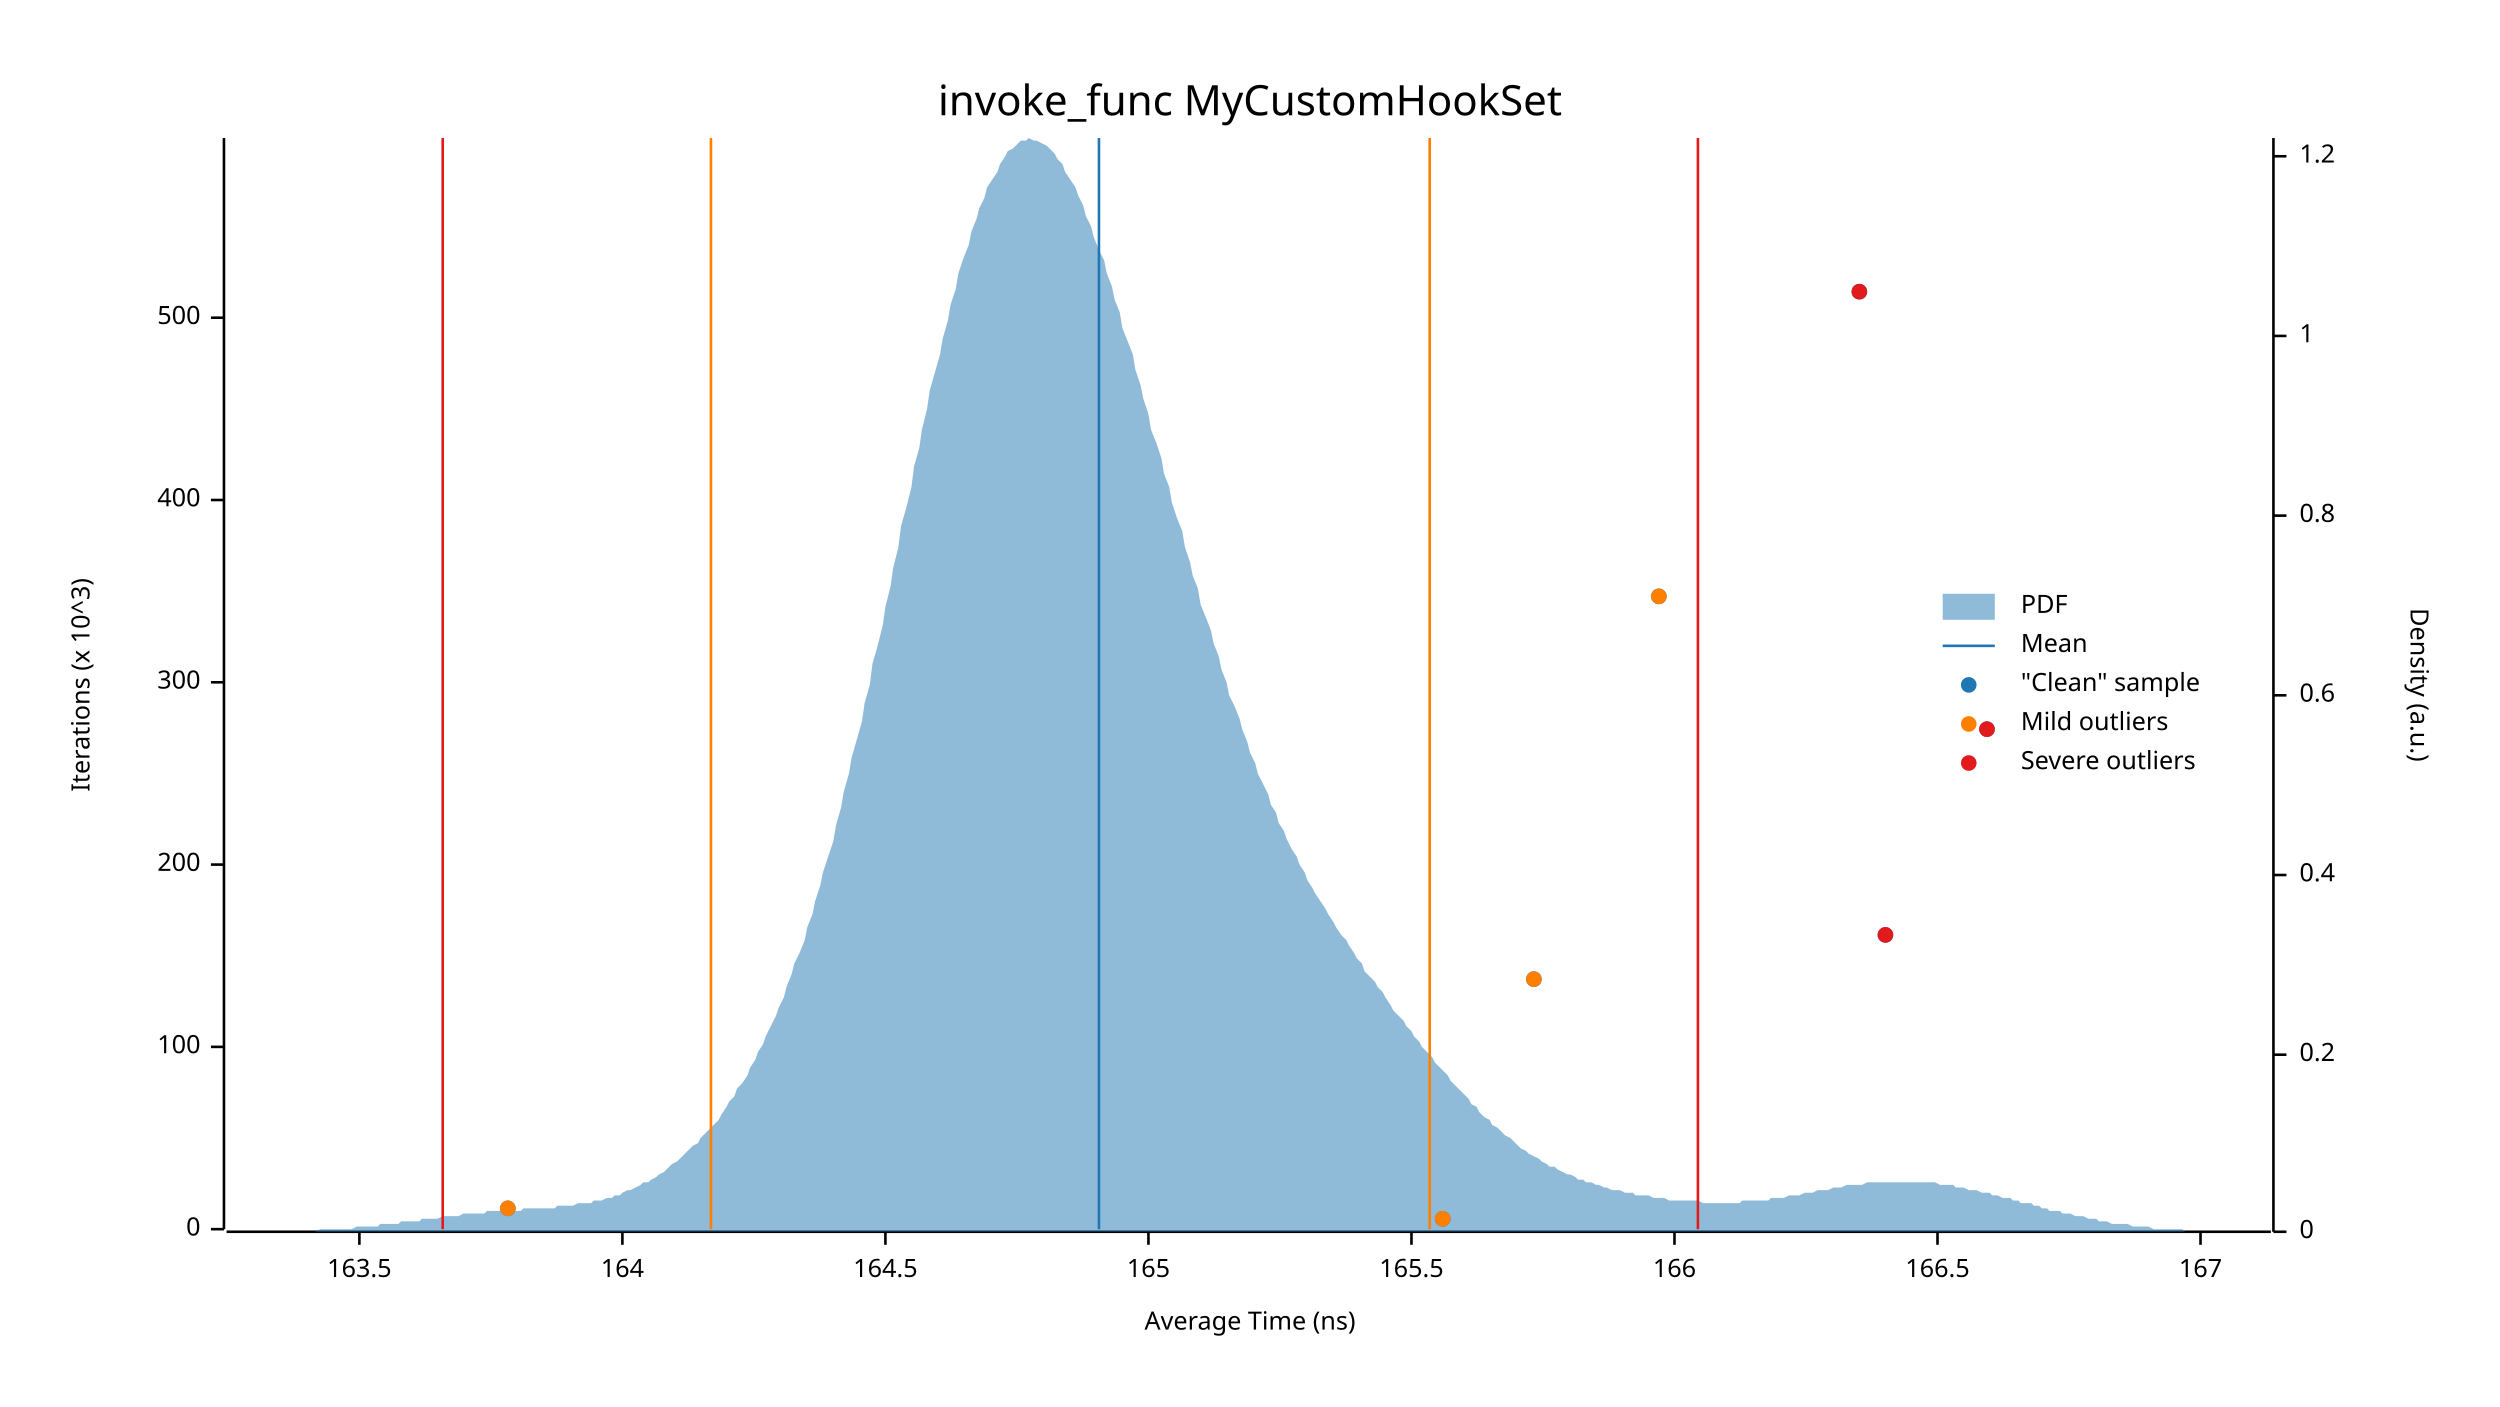
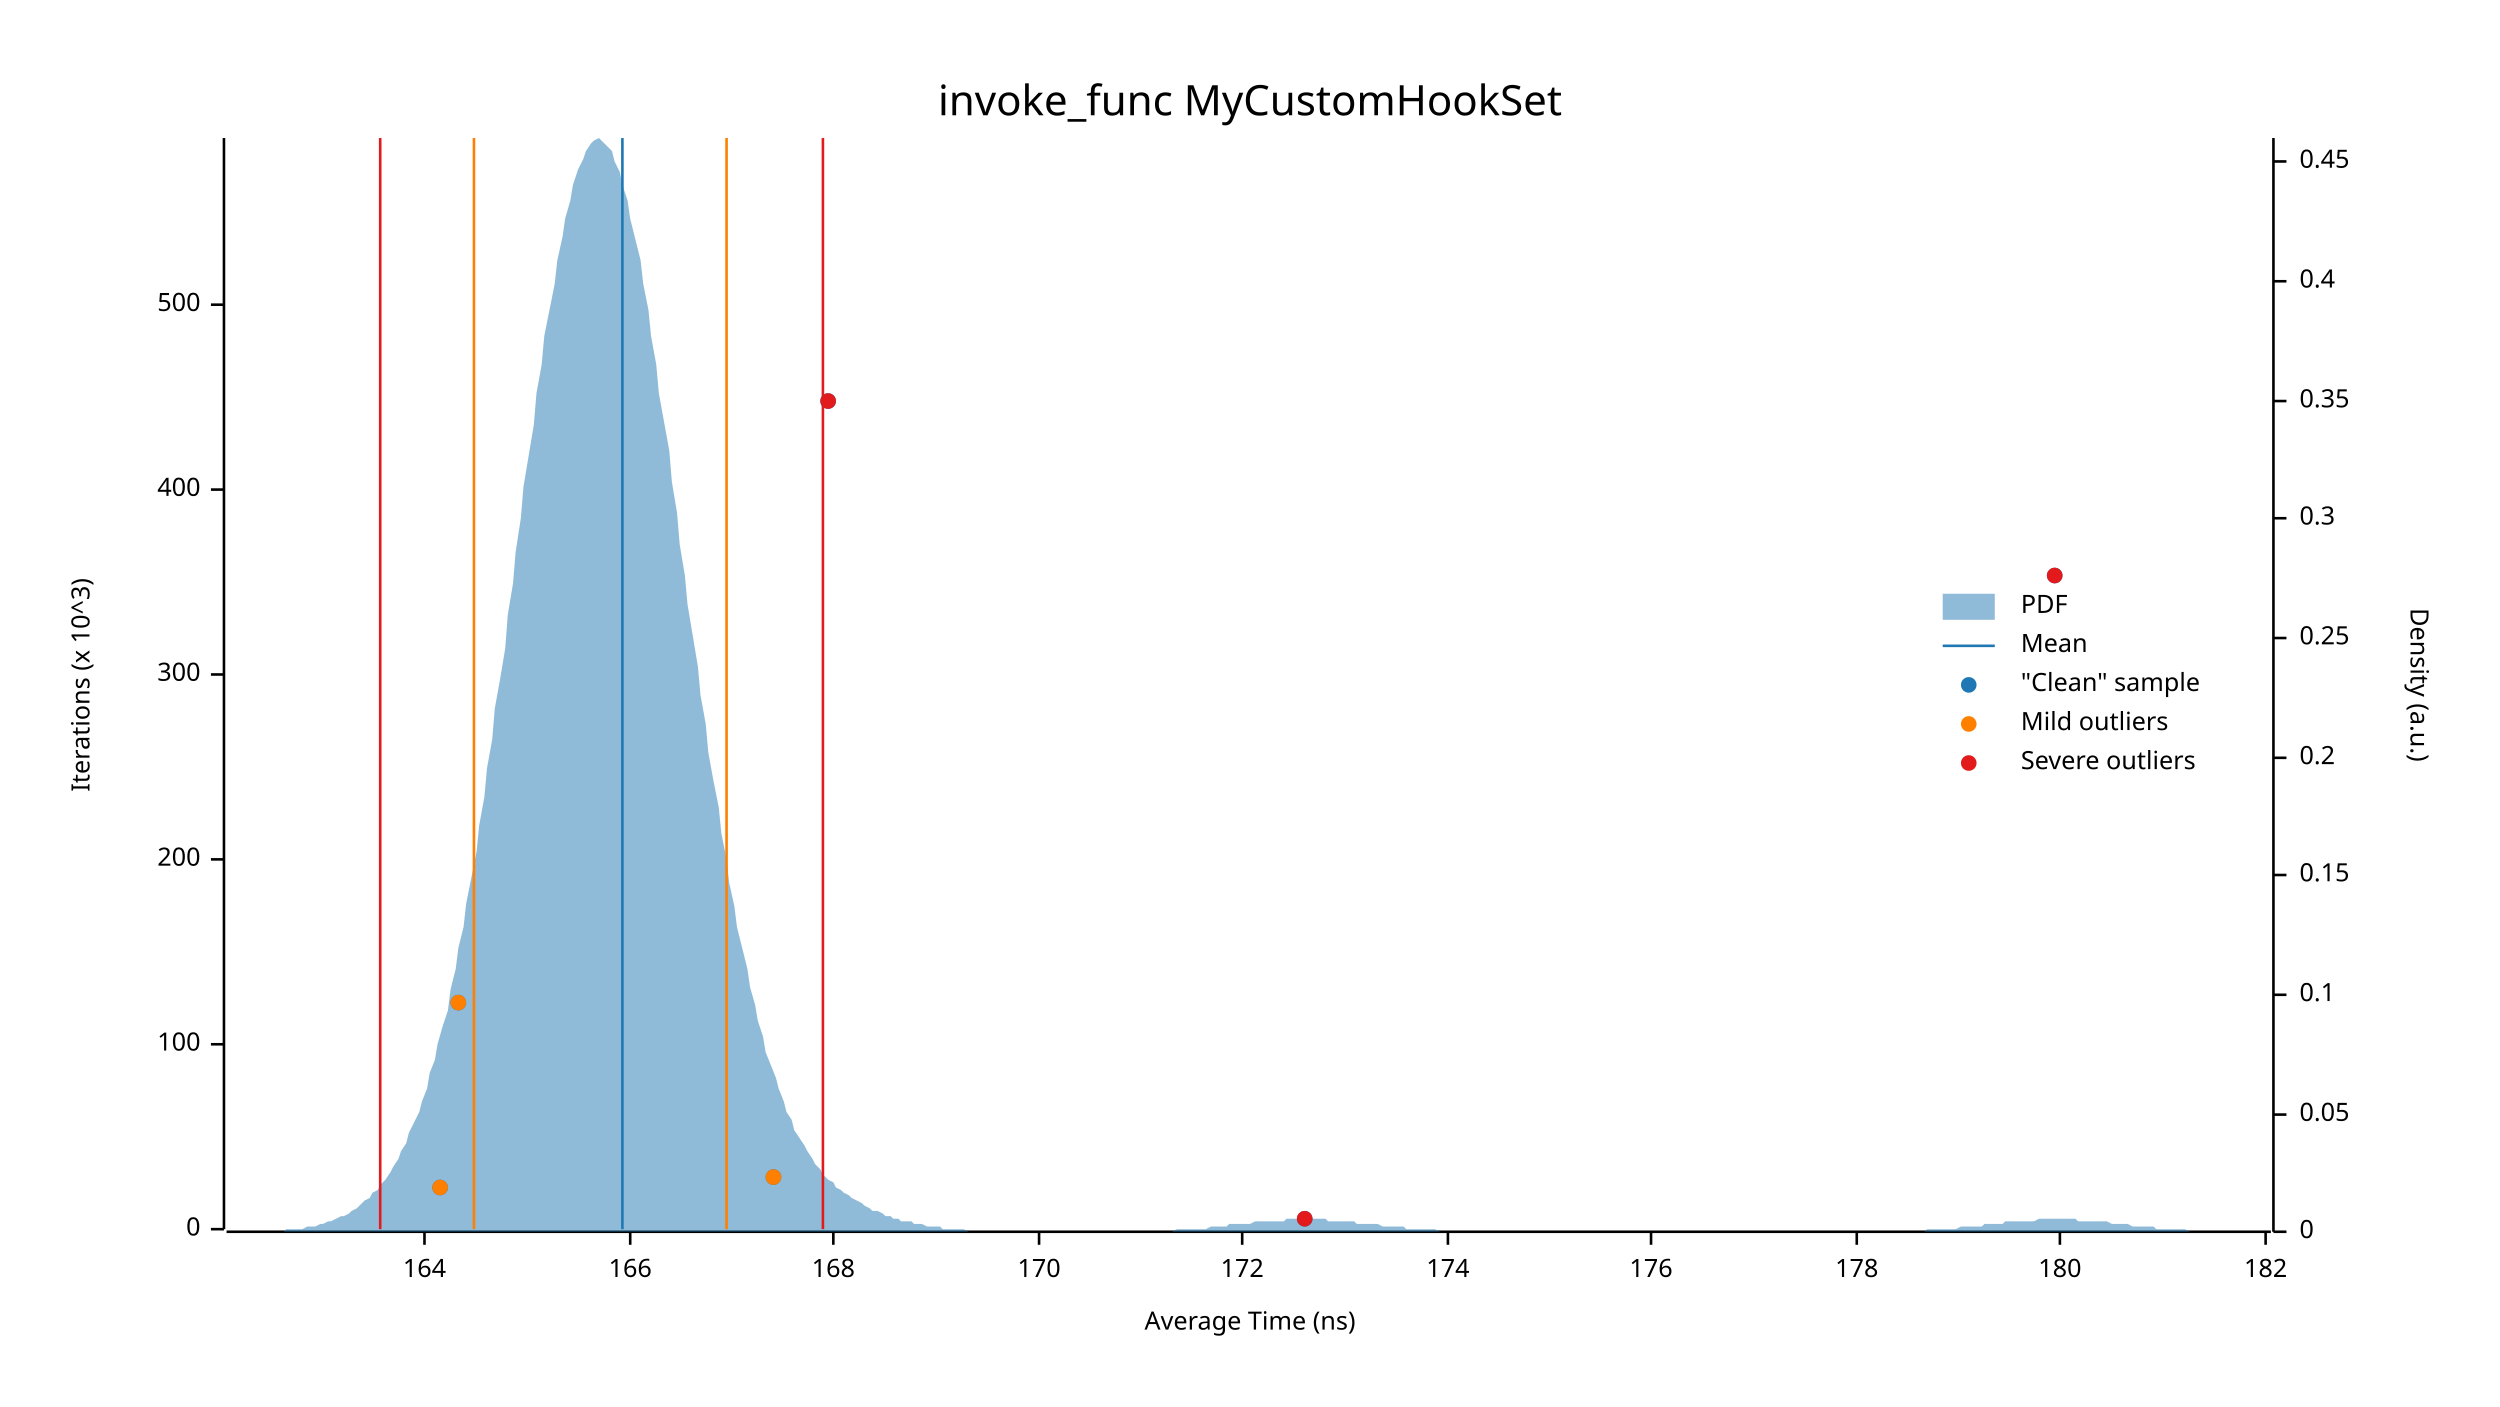
<svg xmlns="http://www.w3.org/2000/svg" width="960" height="540" viewBox="0 0 960 540">
  <text x="480" y="32" dy="0.76em" text-anchor="middle" font-family="sans-serif" font-size="16.129" opacity="1" fill="#000000">
invoke_func MyCustomHookSet
</text>
  <text x="27" y="263" dy="0.76em" text-anchor="middle" font-family="sans-serif" font-size="9.677" opacity="1" fill="#000000" transform="rotate(270, 27, 263)">
Iterations (x 10^3)
</text>
  <text x="480" y="513" dy="-0.5ex" text-anchor="middle" font-family="sans-serif" font-size="9.677" opacity="1" fill="#000000">
Average Time (ns)
</text>
  <polyline fill="none" opacity="1" stroke="#000000" stroke-width="1" points="86,53 86,472 " />
  <text x="77" y="472" dy="0.5ex" text-anchor="end" font-family="sans-serif" font-size="9.677" opacity="1" fill="#000000">
0
</text>
  <polyline fill="none" opacity="1" stroke="#000000" stroke-width="1" points="81,472 86,472 " />
-   <text x="77" y="402" dy="0.5ex" text-anchor="end" font-family="sans-serif" font-size="9.677" opacity="1" fill="#000000">
+   <text x="77" y="401" dy="0.5ex" text-anchor="end" font-family="sans-serif" font-size="9.677" opacity="1" fill="#000000">
100
</text>
-   <polyline fill="none" opacity="1" stroke="#000000" stroke-width="1" points="81,402 86,402 " />
-   <text x="77" y="332" dy="0.5ex" text-anchor="end" font-family="sans-serif" font-size="9.677" opacity="1" fill="#000000">
+   <polyline fill="none" opacity="1" stroke="#000000" stroke-width="1" points="81,401 86,401 " />
+   <text x="77" y="330" dy="0.5ex" text-anchor="end" font-family="sans-serif" font-size="9.677" opacity="1" fill="#000000">
200
</text>
-   <polyline fill="none" opacity="1" stroke="#000000" stroke-width="1" points="81,332 86,332 " />
-   <text x="77" y="262" dy="0.5ex" text-anchor="end" font-family="sans-serif" font-size="9.677" opacity="1" fill="#000000">
+   <polyline fill="none" opacity="1" stroke="#000000" stroke-width="1" points="81,330 86,330 " />
+   <text x="77" y="259" dy="0.5ex" text-anchor="end" font-family="sans-serif" font-size="9.677" opacity="1" fill="#000000">
300
</text>
-   <polyline fill="none" opacity="1" stroke="#000000" stroke-width="1" points="81,262 86,262 " />
-   <text x="77" y="192" dy="0.5ex" text-anchor="end" font-family="sans-serif" font-size="9.677" opacity="1" fill="#000000">
+   <polyline fill="none" opacity="1" stroke="#000000" stroke-width="1" points="81,259 86,259 " />
+   <text x="77" y="188" dy="0.5ex" text-anchor="end" font-family="sans-serif" font-size="9.677" opacity="1" fill="#000000">
400
</text>
-   <polyline fill="none" opacity="1" stroke="#000000" stroke-width="1" points="81,192 86,192 " />
-   <text x="77" y="122" dy="0.5ex" text-anchor="end" font-family="sans-serif" font-size="9.677" opacity="1" fill="#000000">
+   <polyline fill="none" opacity="1" stroke="#000000" stroke-width="1" points="81,188 86,188 " />
+   <text x="77" y="117" dy="0.5ex" text-anchor="end" font-family="sans-serif" font-size="9.677" opacity="1" fill="#000000">
500
</text>
-   <polyline fill="none" opacity="1" stroke="#000000" stroke-width="1" points="81,122 86,122 " />
+   <polyline fill="none" opacity="1" stroke="#000000" stroke-width="1" points="81,117 86,117 " />
  <polyline fill="none" opacity="1" stroke="#000000" stroke-width="1" points="87,473 872,473 " />
-   <text x="138" y="483" dy="0.76em" text-anchor="middle" font-family="sans-serif" font-size="9.677" opacity="1" fill="#000000">
- 163.5
- </text>
-   <polyline fill="none" opacity="1" stroke="#000000" stroke-width="1" points="138,473 138,478 " />
-   <text x="239" y="483" dy="0.76em" text-anchor="middle" font-family="sans-serif" font-size="9.677" opacity="1" fill="#000000">
+   <text x="163" y="483" dy="0.76em" text-anchor="middle" font-family="sans-serif" font-size="9.677" opacity="1" fill="#000000">
164
</text>
-   <polyline fill="none" opacity="1" stroke="#000000" stroke-width="1" points="239,473 239,478 " />
-   <text x="340" y="483" dy="0.76em" text-anchor="middle" font-family="sans-serif" font-size="9.677" opacity="1" fill="#000000">
- 164.5
- </text>
-   <polyline fill="none" opacity="1" stroke="#000000" stroke-width="1" points="340,473 340,478 " />
-   <text x="441" y="483" dy="0.76em" text-anchor="middle" font-family="sans-serif" font-size="9.677" opacity="1" fill="#000000">
- 165
- </text>
-   <polyline fill="none" opacity="1" stroke="#000000" stroke-width="1" points="441,473 441,478 " />
-   <text x="542" y="483" dy="0.76em" text-anchor="middle" font-family="sans-serif" font-size="9.677" opacity="1" fill="#000000">
- 165.5
- </text>
-   <polyline fill="none" opacity="1" stroke="#000000" stroke-width="1" points="542,473 542,478 " />
-   <text x="643" y="483" dy="0.76em" text-anchor="middle" font-family="sans-serif" font-size="9.677" opacity="1" fill="#000000">
+   <polyline fill="none" opacity="1" stroke="#000000" stroke-width="1" points="163,473 163,478 " />
+   <text x="242" y="483" dy="0.76em" text-anchor="middle" font-family="sans-serif" font-size="9.677" opacity="1" fill="#000000">
166
</text>
-   <polyline fill="none" opacity="1" stroke="#000000" stroke-width="1" points="643,473 643,478 " />
-   <text x="744" y="483" dy="0.76em" text-anchor="middle" font-family="sans-serif" font-size="9.677" opacity="1" fill="#000000">
- 166.5
+   <polyline fill="none" opacity="1" stroke="#000000" stroke-width="1" points="242,473 242,478 " />
+   <text x="320" y="483" dy="0.76em" text-anchor="middle" font-family="sans-serif" font-size="9.677" opacity="1" fill="#000000">
+ 168
</text>
-   <polyline fill="none" opacity="1" stroke="#000000" stroke-width="1" points="744,473 744,478 " />
-   <text x="845" y="483" dy="0.76em" text-anchor="middle" font-family="sans-serif" font-size="9.677" opacity="1" fill="#000000">
- 167
+   <polyline fill="none" opacity="1" stroke="#000000" stroke-width="1" points="320,473 320,478 " />
+   <text x="399" y="483" dy="0.76em" text-anchor="middle" font-family="sans-serif" font-size="9.677" opacity="1" fill="#000000">
+ 170
</text>
-   <polyline fill="none" opacity="1" stroke="#000000" stroke-width="1" points="845,473 845,478 " />
+   <polyline fill="none" opacity="1" stroke="#000000" stroke-width="1" points="399,473 399,478 " />
+   <text x="477" y="483" dy="0.76em" text-anchor="middle" font-family="sans-serif" font-size="9.677" opacity="1" fill="#000000">
+ 172
+ </text>
+   <polyline fill="none" opacity="1" stroke="#000000" stroke-width="1" points="477,473 477,478 " />
+   <text x="556" y="483" dy="0.76em" text-anchor="middle" font-family="sans-serif" font-size="9.677" opacity="1" fill="#000000">
+ 174
+ </text>
+   <polyline fill="none" opacity="1" stroke="#000000" stroke-width="1" points="556,473 556,478 " />
+   <text x="634" y="483" dy="0.76em" text-anchor="middle" font-family="sans-serif" font-size="9.677" opacity="1" fill="#000000">
+ 176
+ </text>
+   <polyline fill="none" opacity="1" stroke="#000000" stroke-width="1" points="634,473 634,478 " />
+   <text x="713" y="483" dy="0.76em" text-anchor="middle" font-family="sans-serif" font-size="9.677" opacity="1" fill="#000000">
+ 178
+ </text>
+   <polyline fill="none" opacity="1" stroke="#000000" stroke-width="1" points="713,473 713,478 " />
+   <text x="791" y="483" dy="0.76em" text-anchor="middle" font-family="sans-serif" font-size="9.677" opacity="1" fill="#000000">
+ 180
+ </text>
+   <polyline fill="none" opacity="1" stroke="#000000" stroke-width="1" points="791,473 791,478 " />
+   <text x="870" y="483" dy="0.76em" text-anchor="middle" font-family="sans-serif" font-size="9.677" opacity="1" fill="#000000">
+ 182
+ </text>
+   <polyline fill="none" opacity="1" stroke="#000000" stroke-width="1" points="870,473 870,478 " />
  <text x="933" y="263" dy="0.76em" text-anchor="middle" font-family="sans-serif" font-size="9.677" opacity="1" fill="#000000" transform="rotate(90, 933, 263)">
Density (a.u.)
</text>
  <polyline fill="none" opacity="1" stroke="#000000" stroke-width="1" points="873,53 873,473 " />
  <text x="883" y="473" dy="0.5ex" text-anchor="start" font-family="sans-serif" font-size="9.677" opacity="1" fill="#000000">
0
</text>
  <polyline fill="none" opacity="1" stroke="#000000" stroke-width="1" points="873,473 878,473 " />
-   <text x="883" y="405" dy="0.5ex" text-anchor="start" font-family="sans-serif" font-size="9.677" opacity="1" fill="#000000">
+   <text x="883" y="428" dy="0.5ex" text-anchor="start" font-family="sans-serif" font-size="9.677" opacity="1" fill="#000000">
+ 0.05
+ </text>
+   <polyline fill="none" opacity="1" stroke="#000000" stroke-width="1" points="873,428 878,428 " />
+   <text x="883" y="382" dy="0.5ex" text-anchor="start" font-family="sans-serif" font-size="9.677" opacity="1" fill="#000000">
+ 0.1
+ </text>
+   <polyline fill="none" opacity="1" stroke="#000000" stroke-width="1" points="873,382 878,382 " />
+   <text x="883" y="336" dy="0.5ex" text-anchor="start" font-family="sans-serif" font-size="9.677" opacity="1" fill="#000000">
+ 0.15
+ </text>
+   <polyline fill="none" opacity="1" stroke="#000000" stroke-width="1" points="873,336 878,336 " />
+   <text x="883" y="291" dy="0.5ex" text-anchor="start" font-family="sans-serif" font-size="9.677" opacity="1" fill="#000000">
0.2
</text>
-   <polyline fill="none" opacity="1" stroke="#000000" stroke-width="1" points="873,405 878,405 " />
-   <text x="883" y="336" dy="0.5ex" text-anchor="start" font-family="sans-serif" font-size="9.677" opacity="1" fill="#000000">
+   <polyline fill="none" opacity="1" stroke="#000000" stroke-width="1" points="873,291 878,291 " />
+   <text x="883" y="245" dy="0.5ex" text-anchor="start" font-family="sans-serif" font-size="9.677" opacity="1" fill="#000000">
+ 0.25
+ </text>
+   <polyline fill="none" opacity="1" stroke="#000000" stroke-width="1" points="873,245 878,245 " />
+   <text x="883" y="199" dy="0.5ex" text-anchor="start" font-family="sans-serif" font-size="9.677" opacity="1" fill="#000000">
+ 0.3
+ </text>
+   <polyline fill="none" opacity="1" stroke="#000000" stroke-width="1" points="873,199 878,199 " />
+   <text x="883" y="154" dy="0.5ex" text-anchor="start" font-family="sans-serif" font-size="9.677" opacity="1" fill="#000000">
+ 0.35
+ </text>
+   <polyline fill="none" opacity="1" stroke="#000000" stroke-width="1" points="873,154 878,154 " />
+   <text x="883" y="108" dy="0.5ex" text-anchor="start" font-family="sans-serif" font-size="9.677" opacity="1" fill="#000000">
0.4
</text>
-   <polyline fill="none" opacity="1" stroke="#000000" stroke-width="1" points="873,336 878,336 " />
-   <text x="883" y="267" dy="0.5ex" text-anchor="start" font-family="sans-serif" font-size="9.677" opacity="1" fill="#000000">
- 0.6
+   <polyline fill="none" opacity="1" stroke="#000000" stroke-width="1" points="873,108 878,108 " />
+   <text x="883" y="62" dy="0.5ex" text-anchor="start" font-family="sans-serif" font-size="9.677" opacity="1" fill="#000000">
+ 0.45
</text>
-   <polyline fill="none" opacity="1" stroke="#000000" stroke-width="1" points="873,267 878,267 " />
-   <text x="883" y="198" dy="0.5ex" text-anchor="start" font-family="sans-serif" font-size="9.677" opacity="1" fill="#000000">
- 0.8
- </text>
-   <polyline fill="none" opacity="1" stroke="#000000" stroke-width="1" points="873,198 878,198 " />
-   <text x="883" y="129" dy="0.5ex" text-anchor="start" font-family="sans-serif" font-size="9.677" opacity="1" fill="#000000">
- 1
- </text>
-   <polyline fill="none" opacity="1" stroke="#000000" stroke-width="1" points="873,129 878,129 " />
-   <text x="883" y="60" dy="0.5ex" text-anchor="start" font-family="sans-serif" font-size="9.677" opacity="1" fill="#000000">
- 1.2
- </text>
-   <polyline fill="none" opacity="1" stroke="#000000" stroke-width="1" points="873,60 878,60 " />
-   <polygon opacity="0.5" fill="#1F78B4" points="87,473 88,473 90,473 91,473 93,473 94,473 96,473 98,473 99,473 101,473 102,473 104,473 105,473 107,473 109,473 110,473 112,473 113,473 115,473 116,473 118,473 120,473 121,473 123,472 124,472 126,472 127,472 129,472 131,472 132,472 134,472 135,472 137,471 138,471 140,471 142,471 143,471 145,471 146,470 148,470 150,470 151,470 153,470 154,469 156,469 157,469 159,469 161,469 162,468 164,468 165,468 167,468 168,468 170,467 172,467 173,467 175,467 176,467 178,466 179,466 181,466 183,466 184,466 186,466 187,465 189,465 190,465 192,465 194,465 195,465 197,465 198,465 200,465 201,464 203,464 205,464 206,464 208,464 209,464 211,464 213,464 214,463 216,463 217,463 219,463 220,463 222,462 224,462 225,462 227,462 228,461 230,461 231,461 233,460 235,460 236,459 238,459 239,458 241,457 242,457 244,456 246,455 247,454 249,454 250,453 252,452 253,451 255,450 257,448 258,447 260,446 261,445 263,443 264,442 266,440 268,439 269,437 271,435 272,434 274,432 276,430 277,428 279,425 280,423 282,421 283,418 285,416 287,413 288,410 290,407 291,404 293,401 294,398 296,394 298,390 299,387 301,383 302,379 304,374 305,370 307,366 309,361 310,356 312,351 313,346 315,340 316,335 318,329 320,323 321,317 323,310 324,304 326,297 327,291 329,284 331,277 332,270 334,263 335,255 337,248 339,240 340,233 342,225 343,218 345,210 346,202 348,195 350,187 351,179 353,172 354,165 356,157 357,150 359,143 361,136 362,130 364,123 365,117 367,111 368,105 370,99 372,94 373,89 375,84 376,80 378,76 379,72 381,69 383,66 384,63 386,60 387,58 389,57 391,55 392,54 394,54 395,53 397,54 398,54 400,55 402,56 403,57 405,59 406,61 408,63 409,66 411,69 413,72 414,75 416,79 417,83 419,87 420,91 422,96 424,100 425,105 427,110 428,115 430,120 431,126 433,131 435,136 436,142 438,148 439,153 441,159 442,165 444,170 446,176 447,182 449,187 450,193 452,199 454,204 455,210 457,216 458,221 460,226 461,232 463,237 465,242 466,247 468,252 469,257 471,262 472,267 474,271 476,276 477,280 479,285 480,289 482,293 483,297 485,301 487,305 488,309 490,312 491,316 493,319 494,322 496,326 498,329 499,332 501,335 502,338 504,341 505,343 507,346 509,349 510,351 512,354 513,356 515,359 517,361 518,363 520,366 521,368 523,370 524,373 526,375 528,377 529,379 531,381 532,383 534,386 535,388 537,390 539,392 540,394 542,396 543,398 545,400 546,402 548,404 550,406 551,408 553,410 554,411 556,413 557,415 559,417 561,419 562,420 564,422 565,424 567,425 568,427 570,429 572,430 573,432 575,433 576,434 578,436 580,437 581,438 583,440 584,441 586,442 587,443 589,444 591,445 592,446 594,447 595,448 597,448 598,449 600,450 602,451 603,451 605,452 606,453 608,453 609,454 611,454 613,455 614,455 616,456 617,456 619,457 620,457 622,457 624,458 625,458 627,458 628,459 630,459 632,459 633,459 635,460 636,460 638,460 639,460 641,461 643,461 644,461 646,461 647,461 649,461 650,461 652,461 654,462 655,462 657,462 658,462 660,462 661,462 663,462 665,462 666,462 668,462 669,461 671,461 672,461 674,461 676,461 677,461 679,461 680,460 682,460 683,460 685,460 687,459 688,459 690,459 691,459 693,458 695,458 696,458 698,457 699,457 701,457 702,457 704,456 706,456 707,456 709,455 710,455 712,455 713,455 715,455 717,454 718,454 720,454 721,454 723,454 724,454 726,454 728,454 729,454 731,454 732,454 734,454 735,454 737,454 739,454 740,454 742,454 743,454 745,455 746,455 748,455 750,455 751,456 753,456 754,456 756,457 758,457 759,457 761,458 762,458 764,458 765,459 767,459 769,460 770,460 772,460 773,461 775,461 776,462 778,462 780,462 781,463 783,463 784,464 786,464 787,465 789,465 791,465 792,466 794,466 795,466 797,467 798,467 800,467 802,468 803,468 805,468 806,469 808,469 809,469 811,470 813,470 814,470 816,470 817,470 819,471 821,471 822,471 824,471 825,471 827,472 828,472 830,472 832,472 833,472 835,472 836,472 838,472 839,473 841,473 843,473 844,473 846,473 847,473 849,473 850,473 852,473 854,473 855,473 857,473 858,473 860,473 861,473 863,473 865,473 866,473 868,473 869,473 871,473 873,473 873,473 87,473 " />
-   <polyline fill="none" opacity="1" stroke="#1F78B4" stroke-width="1" points="422,472 422,53 " />
-   <polyline fill="none" opacity="1" stroke="#FF7F00" stroke-width="1" points="273,472 273,53 " />
-   <polyline fill="none" opacity="1" stroke="#FF7F00" stroke-width="1" points="549,472 549,53 " />
-   <polyline fill="none" opacity="1" stroke="#E31A1C" stroke-width="1" points="170,472 170,53 " />
-   <polyline fill="none" opacity="1" stroke="#E31A1C" stroke-width="1" points="652,472 652,53 " />
-   <circle cx="554" cy="468" r="3" opacity="1" fill="#1F78B4" stroke="none" stroke-width="1" />
-   <circle cx="195" cy="464" r="3" opacity="1" fill="#1F78B4" stroke="none" stroke-width="1" />
-   <circle cx="589" cy="376" r="3" opacity="1" fill="#1F78B4" stroke="none" stroke-width="1" />
-   <circle cx="724" cy="359" r="3" opacity="1" fill="#1F78B4" stroke="none" stroke-width="1" />
-   <circle cx="763" cy="280" r="3" opacity="1" fill="#1F78B4" stroke="none" stroke-width="1" />
-   <circle cx="637" cy="229" r="3" opacity="1" fill="#1F78B4" stroke="none" stroke-width="1" />
-   <circle cx="714" cy="112" r="3" opacity="1" fill="#1F78B4" stroke="none" stroke-width="1" />
-   <circle cx="554" cy="468" r="3" opacity="1" fill="#FF7F00" stroke="none" stroke-width="1" />
-   <circle cx="195" cy="464" r="3" opacity="1" fill="#FF7F00" stroke="none" stroke-width="1" />
-   <circle cx="589" cy="376" r="3" opacity="1" fill="#FF7F00" stroke="none" stroke-width="1" />
-   <circle cx="637" cy="229" r="3" opacity="1" fill="#FF7F00" stroke="none" stroke-width="1" />
-   <circle cx="724" cy="359" r="3" opacity="1" fill="#E31A1C" stroke="none" stroke-width="1" />
-   <circle cx="763" cy="280" r="3" opacity="1" fill="#E31A1C" stroke="none" stroke-width="1" />
-   <circle cx="714" cy="112" r="3" opacity="1" fill="#E31A1C" stroke="none" stroke-width="1" />
+   <polyline fill="none" opacity="1" stroke="#000000" stroke-width="1" points="873,62 878,62 " />
+   <polygon opacity="0.5" fill="#1F78B4" points="87,473 88,473 90,473 91,473 93,473 94,473 96,473 98,473 99,473 101,473 102,473 104,473 105,473 107,473 109,473 110,472 112,472 113,472 115,472 116,472 118,471 120,471 121,471 123,470 124,470 126,469 127,469 129,468 131,467 132,467 134,466 135,465 137,464 138,463 140,461 142,460 143,458 145,457 146,455 148,453 150,450 151,448 153,445 154,442 156,439 157,435 159,431 161,427 162,423 164,418 165,412 167,407 168,401 170,394 172,388 173,380 175,372 176,364 178,356 179,347 181,337 183,327 184,317 186,306 187,295 189,284 190,272 192,261 194,249 195,236 197,224 198,212 200,199 201,187 203,175 205,163 206,151 208,140 209,129 211,119 213,109 214,100 216,91 217,84 219,77 220,71 222,65 224,61 225,58 227,55 228,54 230,53 231,54 233,56 235,58 236,62 238,66 239,71 241,77 242,84 244,92 246,100 247,109 249,119 250,129 252,140 253,151 255,162 257,173 258,185 260,197 261,209 263,221 264,232 266,244 268,256 269,267 271,278 272,289 274,300 276,310 277,320 279,330 280,339 282,348 283,356 285,364 287,372 288,379 290,386 291,392 293,398 294,404 296,409 298,414 299,418 301,423 302,427 304,430 305,434 307,437 309,440 310,442 312,445 313,447 315,449 316,451 318,453 320,454 321,456 323,457 324,458 326,459 327,460 329,461 331,462 332,463 334,464 335,465 337,465 339,466 340,467 342,467 343,468 345,468 346,469 348,469 350,469 351,470 353,470 354,470 356,471 357,471 359,471 361,471 362,472 364,472 365,472 367,472 368,472 370,472 372,473 373,473 375,473 376,473 378,473 379,473 381,473 383,473 384,473 386,473 387,473 389,473 391,473 392,473 394,473 395,473 397,473 398,473 400,473 402,473 403,473 405,473 406,473 408,473 409,473 411,473 413,473 414,473 416,473 417,473 419,473 420,473 422,473 424,473 425,473 427,473 428,473 430,473 431,473 433,473 435,473 436,473 438,473 439,473 441,473 442,473 444,473 446,473 447,473 449,473 450,473 452,472 454,472 455,472 457,472 458,472 460,472 461,472 463,472 465,471 466,471 468,471 469,471 471,471 472,470 474,470 476,470 477,470 479,470 480,470 482,469 483,469 485,469 487,469 488,469 490,469 491,469 493,469 494,468 496,468 498,468 499,468 501,468 502,468 504,468 505,468 507,468 509,468 510,469 512,469 513,469 515,469 517,469 518,469 520,469 521,470 523,470 524,470 526,470 528,470 529,470 531,471 532,471 534,471 535,471 537,471 539,471 540,472 542,472 543,472 545,472 546,472 548,472 550,472 551,472 553,473 554,473 556,473 557,473 559,473 561,473 562,473 564,473 565,473 567,473 568,473 570,473 572,473 573,473 575,473 576,473 578,473 580,473 581,473 583,473 584,473 586,473 587,473 589,473 591,473 592,473 594,473 595,473 597,473 598,473 600,473 602,473 603,473 605,473 606,473 608,473 609,473 611,473 613,473 614,473 616,473 617,473 619,473 620,473 622,473 624,473 625,473 627,473 628,473 630,473 632,473 633,473 635,473 636,473 638,473 639,473 641,473 643,473 644,473 646,473 647,473 649,473 650,473 652,473 654,473 655,473 657,473 658,473 660,473 661,473 663,473 665,473 666,473 668,473 669,473 671,473 672,473 674,473 676,473 677,473 679,473 680,473 682,473 683,473 685,473 687,473 688,473 690,473 691,473 693,473 695,473 696,473 698,473 699,473 701,473 702,473 704,473 706,473 707,473 709,473 710,473 712,473 713,473 715,473 717,473 718,473 720,473 721,473 723,473 724,473 726,473 728,473 729,473 731,473 732,473 734,473 735,473 737,473 739,473 740,472 742,472 743,472 745,472 746,472 748,472 750,472 751,472 753,471 754,471 756,471 758,471 759,471 761,471 762,470 764,470 765,470 767,470 769,470 770,469 772,469 773,469 775,469 776,469 778,469 780,469 781,469 783,468 784,468 786,468 787,468 789,468 791,468 792,468 794,468 795,468 797,468 798,469 800,469 802,469 803,469 805,469 806,469 808,469 809,469 811,470 813,470 814,470 816,470 817,470 819,471 821,471 822,471 824,471 825,471 827,471 828,472 830,472 832,472 833,472 835,472 836,472 838,472 839,472 841,473 843,473 844,473 846,473 847,473 849,473 850,473 852,473 854,473 855,473 857,473 858,473 860,473 861,473 863,473 865,473 866,473 868,473 869,473 871,473 873,473 873,473 87,473 " />
+   <polyline fill="none" opacity="1" stroke="#1F78B4" stroke-width="1" points="239,472 239,53 " />
+   <polyline fill="none" opacity="1" stroke="#FF7F00" stroke-width="1" points="182,472 182,53 " />
+   <polyline fill="none" opacity="1" stroke="#FF7F00" stroke-width="1" points="279,472 279,53 " />
+   <polyline fill="none" opacity="1" stroke="#E31A1C" stroke-width="1" points="146,472 146,53 " />
+   <polyline fill="none" opacity="1" stroke="#E31A1C" stroke-width="1" points="316,472 316,53 " />
+   <circle cx="501" cy="468" r="3" opacity="1" fill="#1F78B4" stroke="none" stroke-width="1" />
+   <circle cx="169" cy="456" r="3" opacity="1" fill="#1F78B4" stroke="none" stroke-width="1" />
+   <circle cx="297" cy="452" r="3" opacity="1" fill="#1F78B4" stroke="none" stroke-width="1" />
+   <circle cx="176" cy="385" r="3" opacity="1" fill="#1F78B4" stroke="none" stroke-width="1" />
+   <circle cx="789" cy="221" r="3" opacity="1" fill="#1F78B4" stroke="none" stroke-width="1" />
+   <circle cx="318" cy="154" r="3" opacity="1" fill="#1F78B4" stroke="none" stroke-width="1" />
+   <circle cx="169" cy="456" r="3" opacity="1" fill="#FF7F00" stroke="none" stroke-width="1" />
+   <circle cx="297" cy="452" r="3" opacity="1" fill="#FF7F00" stroke="none" stroke-width="1" />
+   <circle cx="176" cy="385" r="3" opacity="1" fill="#FF7F00" stroke="none" stroke-width="1" />
+   <circle cx="501" cy="468" r="3" opacity="1" fill="#E31A1C" stroke="none" stroke-width="1" />
+   <circle cx="789" cy="221" r="3" opacity="1" fill="#E31A1C" stroke="none" stroke-width="1" />
+   <circle cx="318" cy="154" r="3" opacity="1" fill="#E31A1C" stroke="none" stroke-width="1" />
  <text x="776" y="228" dy="0.76em" text-anchor="start" font-family="sans-serif" font-size="9.677" opacity="1" fill="#000000">
PDF
</text>
  <text x="776" y="243" dy="0.76em" text-anchor="start" font-family="sans-serif" font-size="9.677" opacity="1" fill="#000000">
Mean
</text>
  <text x="776" y="258" dy="0.76em" text-anchor="start" font-family="sans-serif" font-size="9.677" opacity="1" fill="#000000">
"Clean" sample
</text>
  <text x="776" y="273" dy="0.76em" text-anchor="start" font-family="sans-serif" font-size="9.677" opacity="1" fill="#000000">
Mild outliers
</text>
  <text x="776" y="288" dy="0.76em" text-anchor="start" font-family="sans-serif" font-size="9.677" opacity="1" fill="#000000">
Severe outliers
</text>
  <rect x="746" y="228" width="20" height="10" opacity="0.5" fill="#1F78B4" stroke="none" />
  <polyline fill="none" opacity="1" stroke="#1F78B4" stroke-width="1" points="746,248 766,248 " />
  <circle cx="756" cy="263" r="3" opacity="1" fill="#1F78B4" stroke="none" stroke-width="1" />
  <circle cx="756" cy="278" r="3" opacity="1" fill="#FF7F00" stroke="none" stroke-width="1" />
  <circle cx="756" cy="293" r="3" opacity="1" fill="#E31A1C" stroke="none" stroke-width="1" />
</svg>
